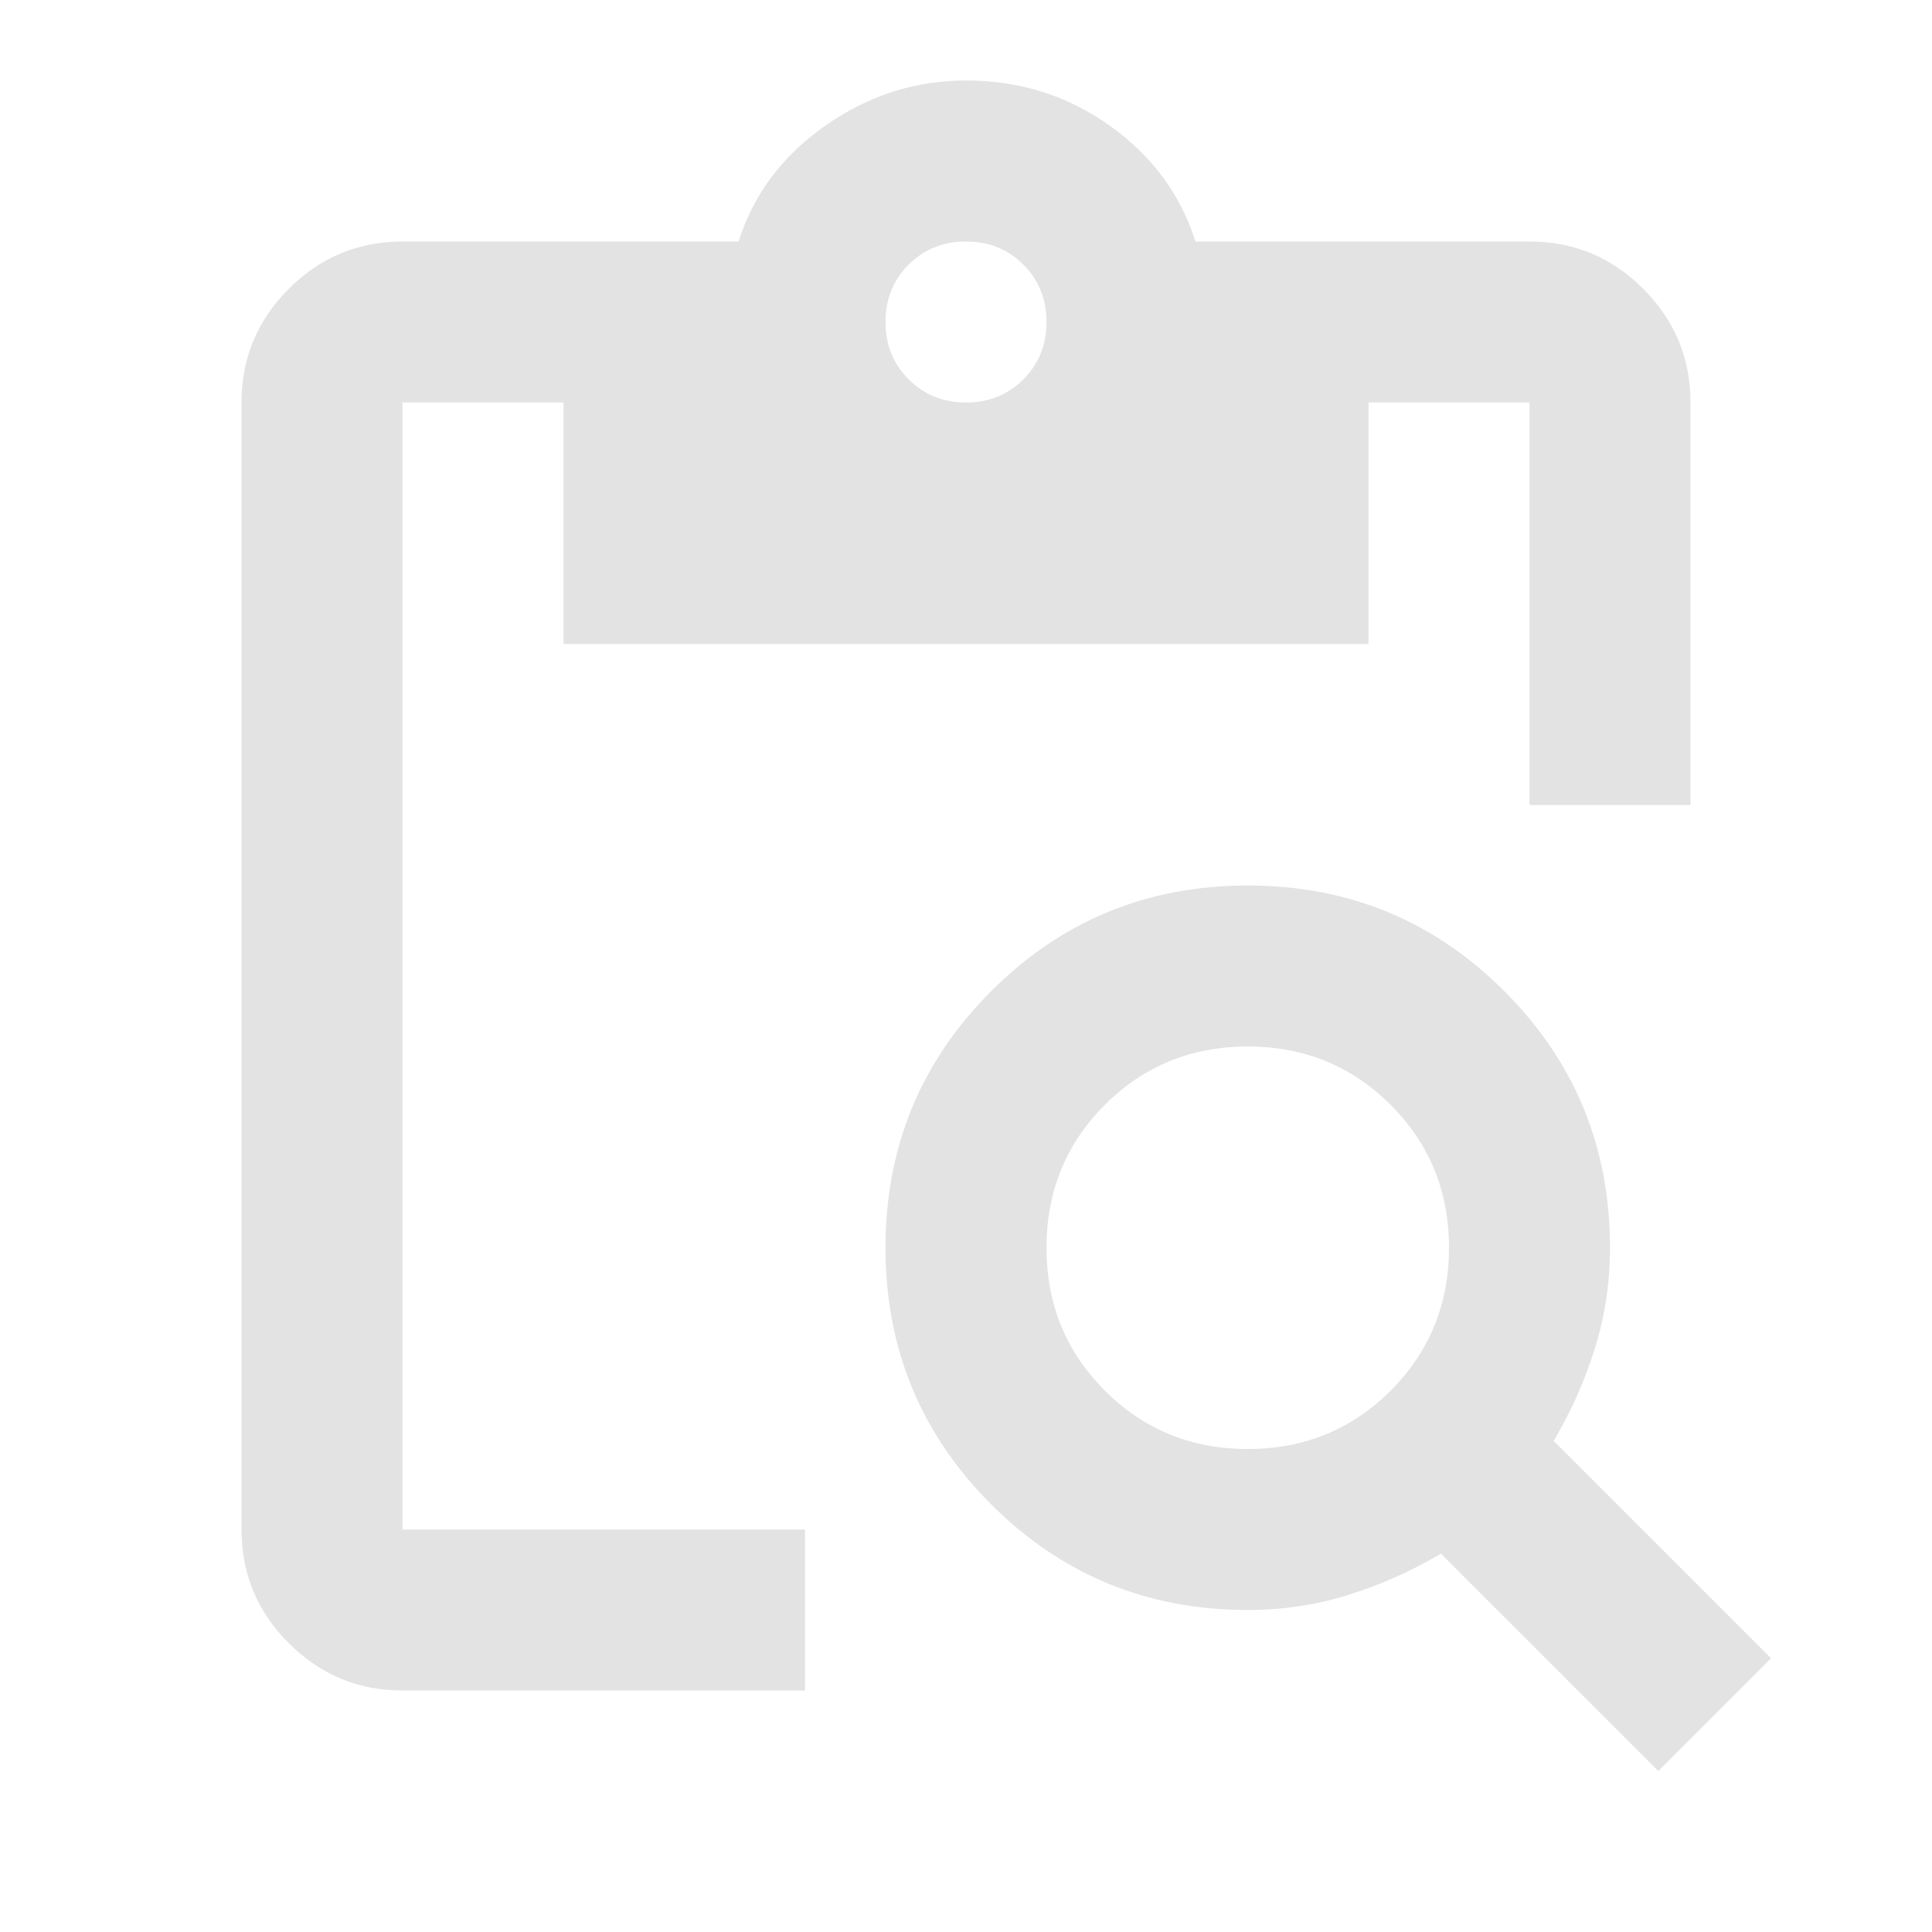
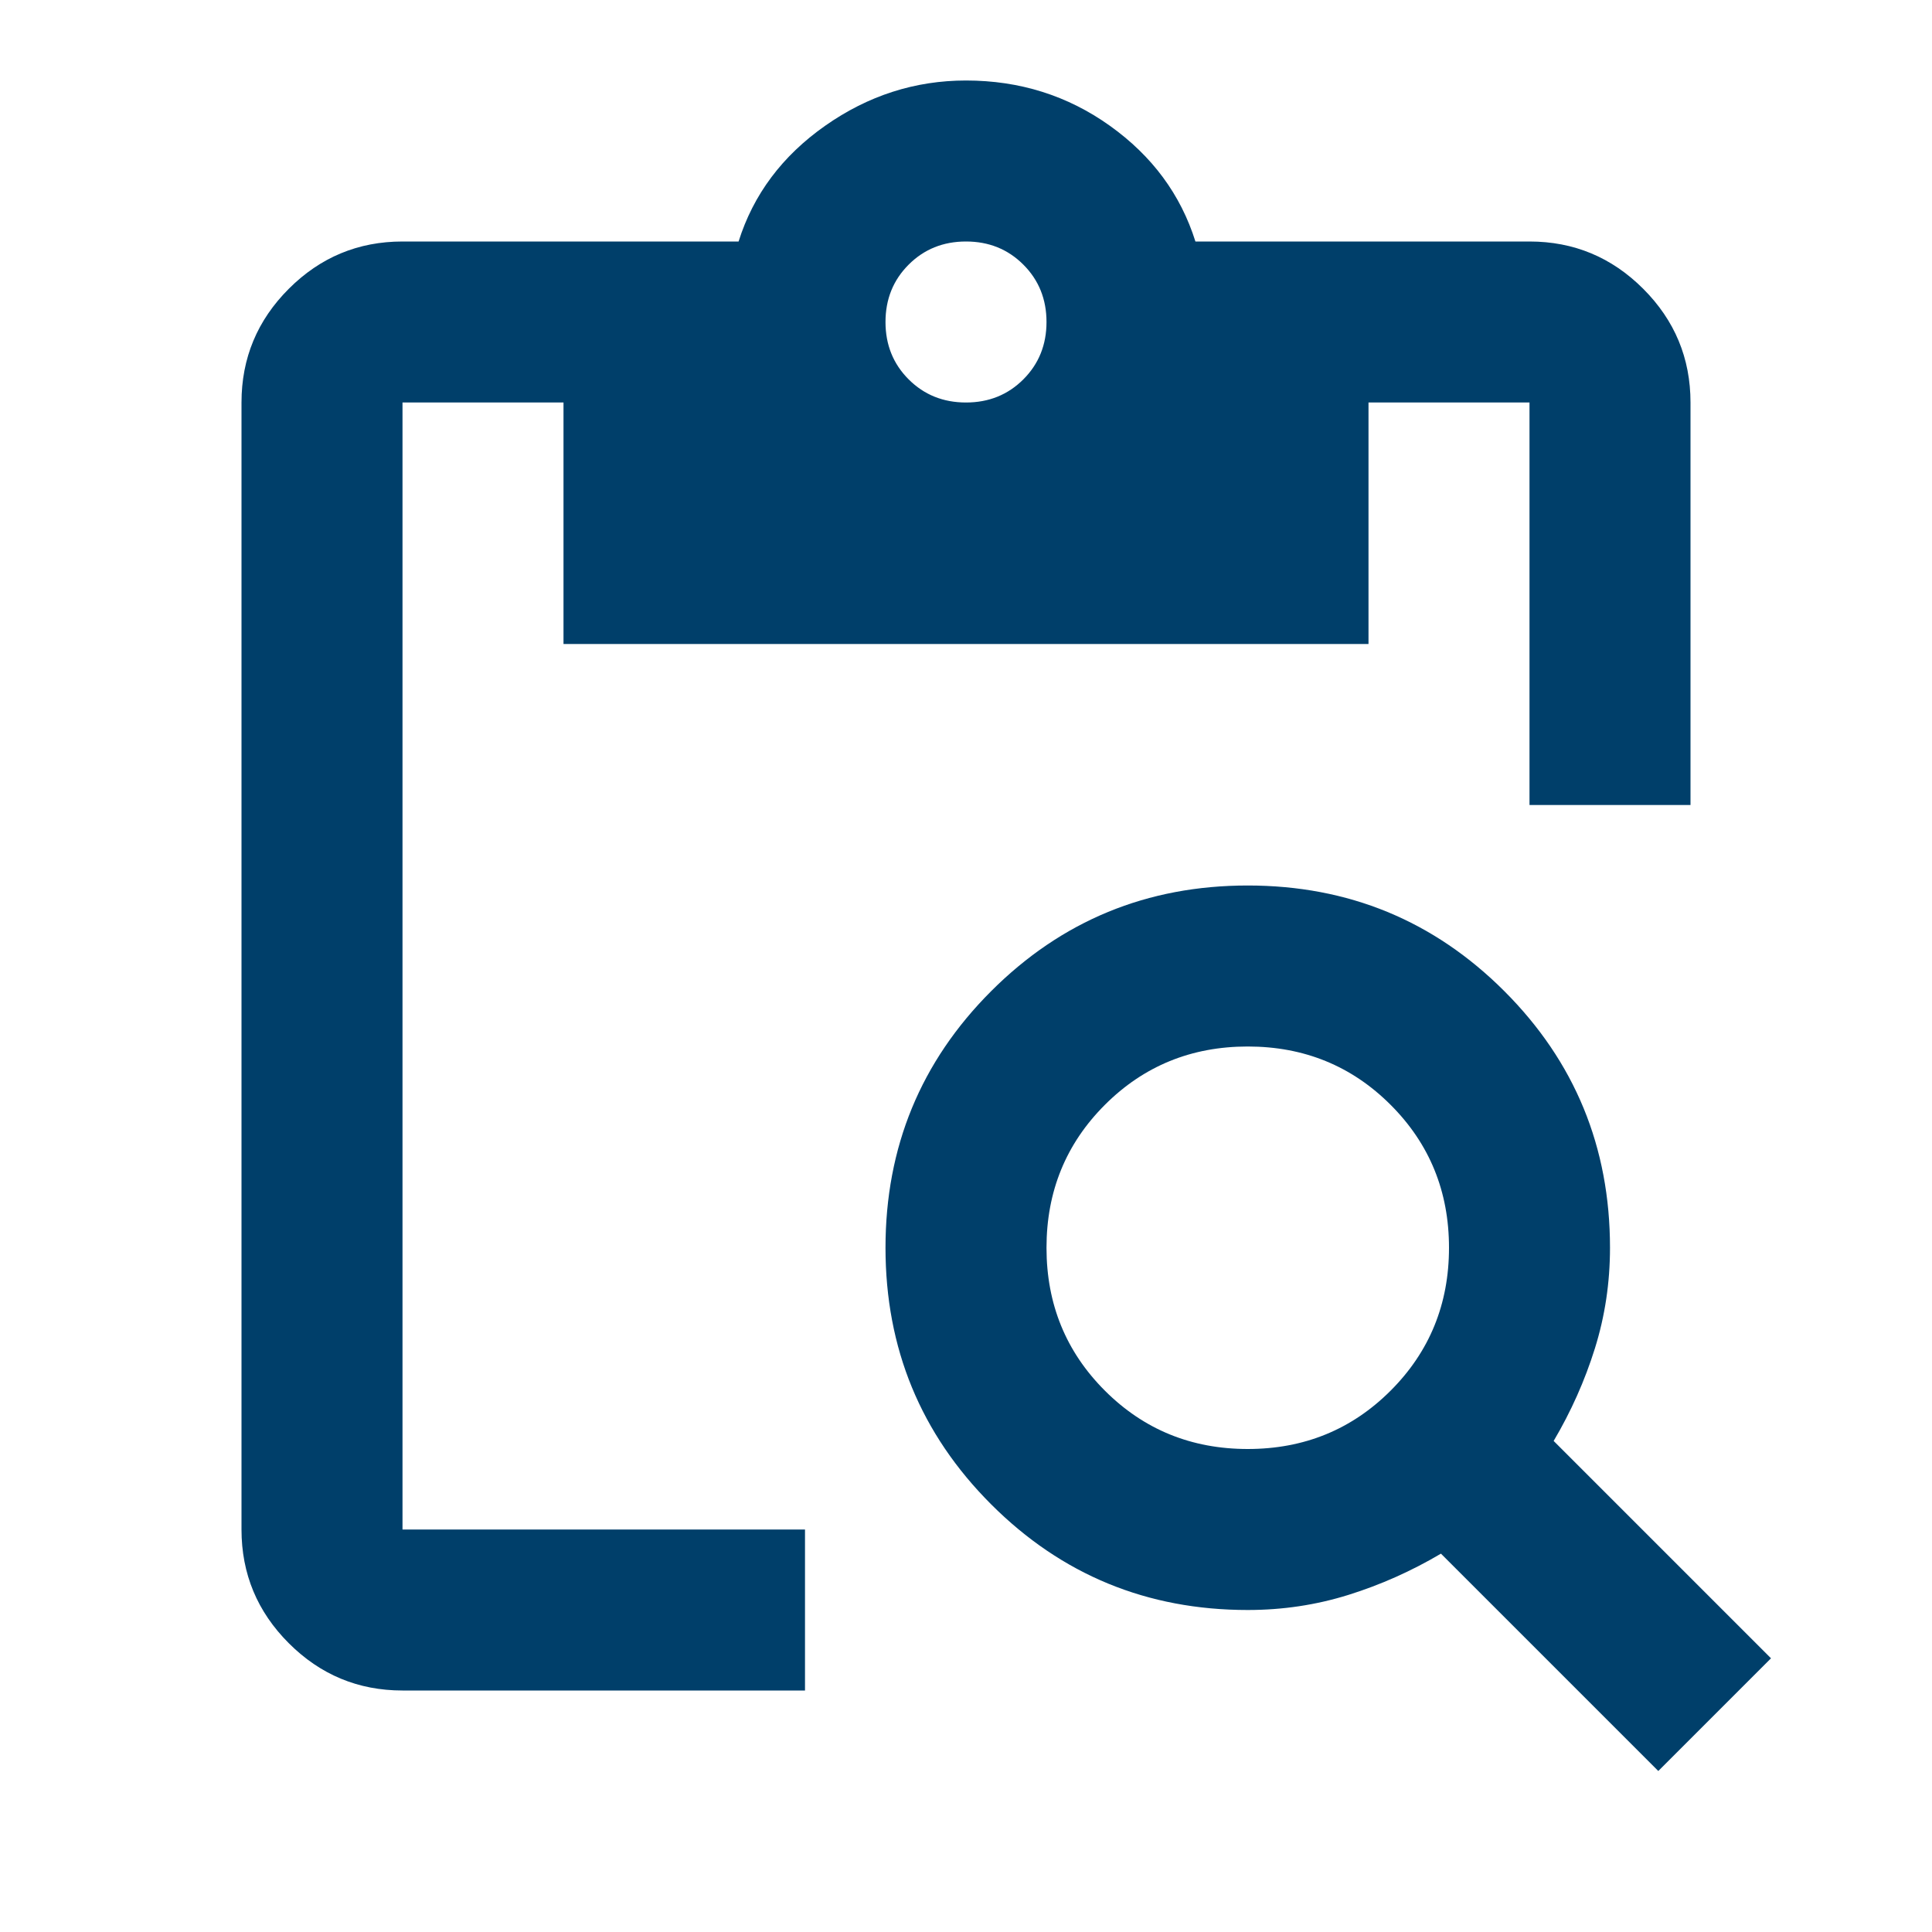
- <svg xmlns="http://www.w3.org/2000/svg" height="24px" viewBox="0 -960 960 960" width="24px" fill="#e3e3e3">
+ <svg xmlns="http://www.w3.org/2000/svg" height="24px" viewBox="0 -960 960 960" width="24px" fill="#003f6a">
  <path d="M824-80 716-188q-22 13-46 20.5t-50 7.5q-75 0-127.5-52.5T440-340q0-75 52.5-127.5T620-520q75 0 127.5 52.5T800-340q0 26-7.5 50T772-244l108 108-56 56ZM620-240q42 0 71-29t29-71q0-42-29-71t-71-29q-42 0-71 29t-29 71q0 42 29 71t71 29Zm220-320h-80v-200h-80v120H280v-120h-80v560h200v80H200q-33 0-56.5-23.5T120-200v-560q0-33 23.5-56.5T200-840h167q11-35 43-57.5t70-22.5q40 0 71.5 22.5T594-840h166q33 0 56.5 23.5T840-760v200ZM480-760q17 0 28.5-11.5T520-800q0-17-11.5-28.5T480-840q-17 0-28.5 11.5T440-800q0 17 11.5 28.5T480-760Z" />
</svg>
